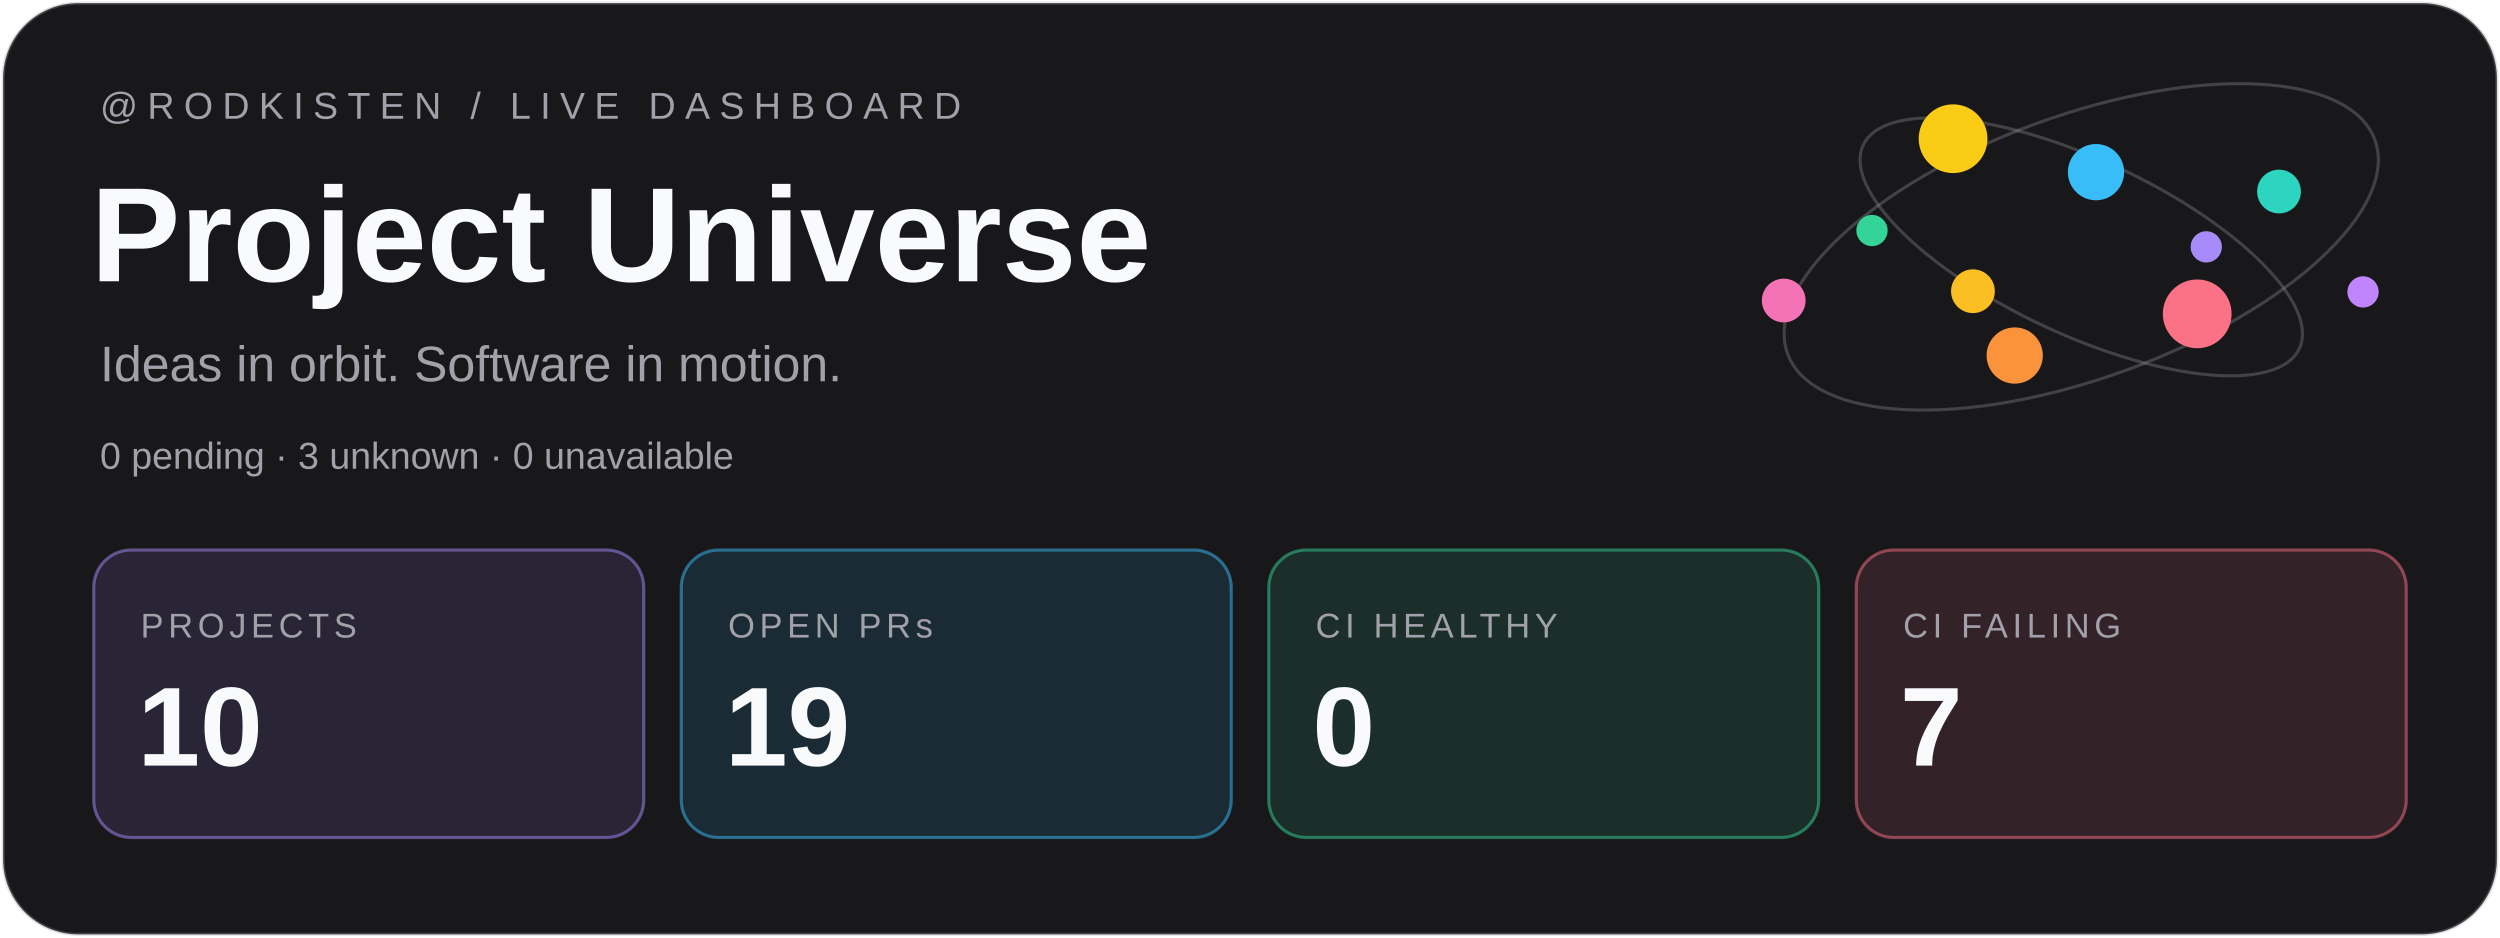
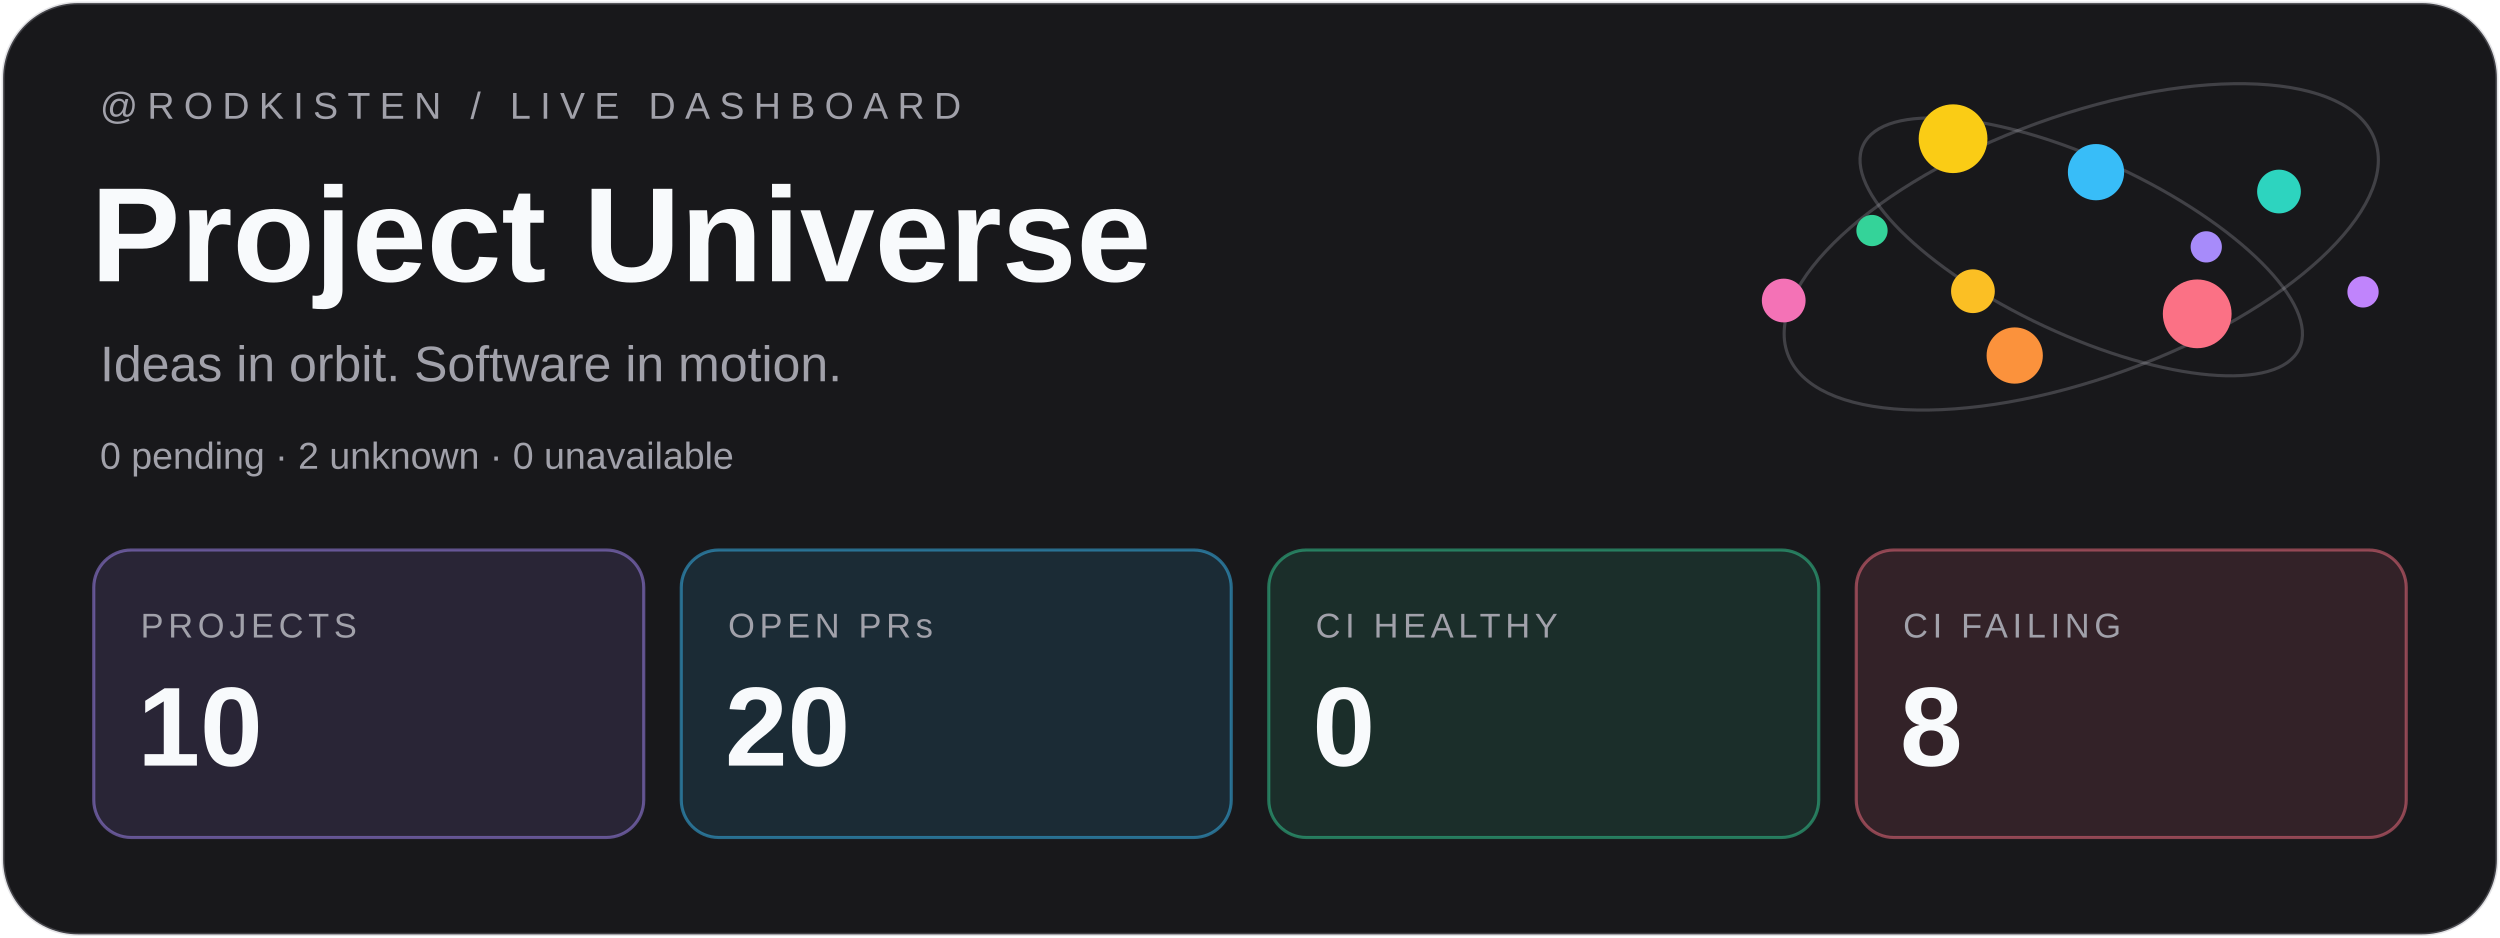
<svg xmlns="http://www.w3.org/2000/svg" width="800" height="300" viewBox="0 0 800 300">
  <rect x="1" y="1" width="798" height="298" rx="24" fill="#18181b" stroke="#a1a1aa" stroke-opacity=".3" />
  <g font-family="Geist,Arial,sans-serif">
    <text x="32" y="38" font-size="12" letter-spacing="3" fill="#a1a1aa">@RODKISTEN / LIVE DASHBOARD</text>
    <text x="29" y="90" font-size="43" font-weight="700" fill="#f8fafc">Project Universe</text>
    <text x="32" y="122" font-size="16" fill="#a1a1aa">Ideas in orbit. Software in motion.</text>
-     <text x="32" y="150" font-size="12" fill="#a1a1aa">0 pending · 3 unknown · 0 unavailable</text>
+     <text x="32" y="150" font-size="12" fill="#a1a1aa">0 pending · 2 unknown · 0 unavailable</text>
    <g transform="translate(30 176)">
      <rect width="176" height="92" rx="12" fill="#a78bfa" fill-opacity=".12" stroke="#a78bfa" stroke-opacity=".5" />
      <text x="15" y="28" font-size="11" letter-spacing="1.5" fill="#a1a1aa">PROJECTS</text>
      <text x="14" y="69" font-size="36" font-weight="700" fill="#f8fafc">10</text>
    </g>
    <g transform="translate(218 176)">
      <rect width="176" height="92" rx="12" fill="#38bdf8" fill-opacity=".12" stroke="#38bdf8" stroke-opacity=".5" />
      <text x="15" y="28" font-size="11" letter-spacing="1.5" fill="#a1a1aa">OPEN PRs</text>
-       <text x="14" y="69" font-size="36" font-weight="700" fill="#f8fafc">19</text>
+       <text x="14" y="69" font-size="36" font-weight="700" fill="#f8fafc">20</text>
    </g>
    <g transform="translate(406 176)">
      <rect width="176" height="92" rx="12" fill="#34d399" fill-opacity=".12" stroke="#34d399" stroke-opacity=".5" />
      <text x="15" y="28" font-size="11" letter-spacing="1.5" fill="#a1a1aa">CI HEALTHY</text>
      <text x="14" y="69" font-size="36" font-weight="700" fill="#f8fafc">0</text>
    </g>
    <g transform="translate(594 176)">
      <rect width="176" height="92" rx="12" fill="#fb7185" fill-opacity=".12" stroke="#fb7185" stroke-opacity=".5" />
      <text x="15" y="28" font-size="11" letter-spacing="1.5" fill="#a1a1aa">CI FAILING</text>
-       <text x="14" y="69" font-size="36" font-weight="700" fill="#f8fafc">7</text>
+       <text x="14" y="69" font-size="36" font-weight="700" fill="#f8fafc">8</text>
    </g>
  </g>
  <g fill="none" stroke="#a1a1aa" stroke-opacity=".3">
    <ellipse cx="666" cy="79" rx="100" ry="42" transform="rotate(-20 666 79)" />
    <ellipse cx="666" cy="79" rx="77" ry="28" transform="rotate(25 666 79)" />
  </g>
  <circle cx="706.00" cy="79.00" r="5" fill="#a78bfa" />
  <circle cx="631.34" cy="93.19" r="7" fill="#fbbf24" />
  <circle cx="670.72" cy="55.09" r="9" fill="#38bdf8" />
  <circle cx="703.11" cy="100.43" r="11" fill="#fb7185" />
  <circle cx="599.04" cy="73.77" r="5" fill="#34d399" />
  <circle cx="729.28" cy="61.29" r="7" fill="#2dd4bf" />
  <circle cx="644.71" cy="113.77" r="9" fill="#fb923c" />
  <circle cx="624.98" cy="44.39" r="11" fill="#facc15" />
  <circle cx="756.17" cy="93.41" r="5" fill="#c084fc" />
  <circle cx="570.79" cy="96.17" r="7" fill="#f472b6" />
</svg>
